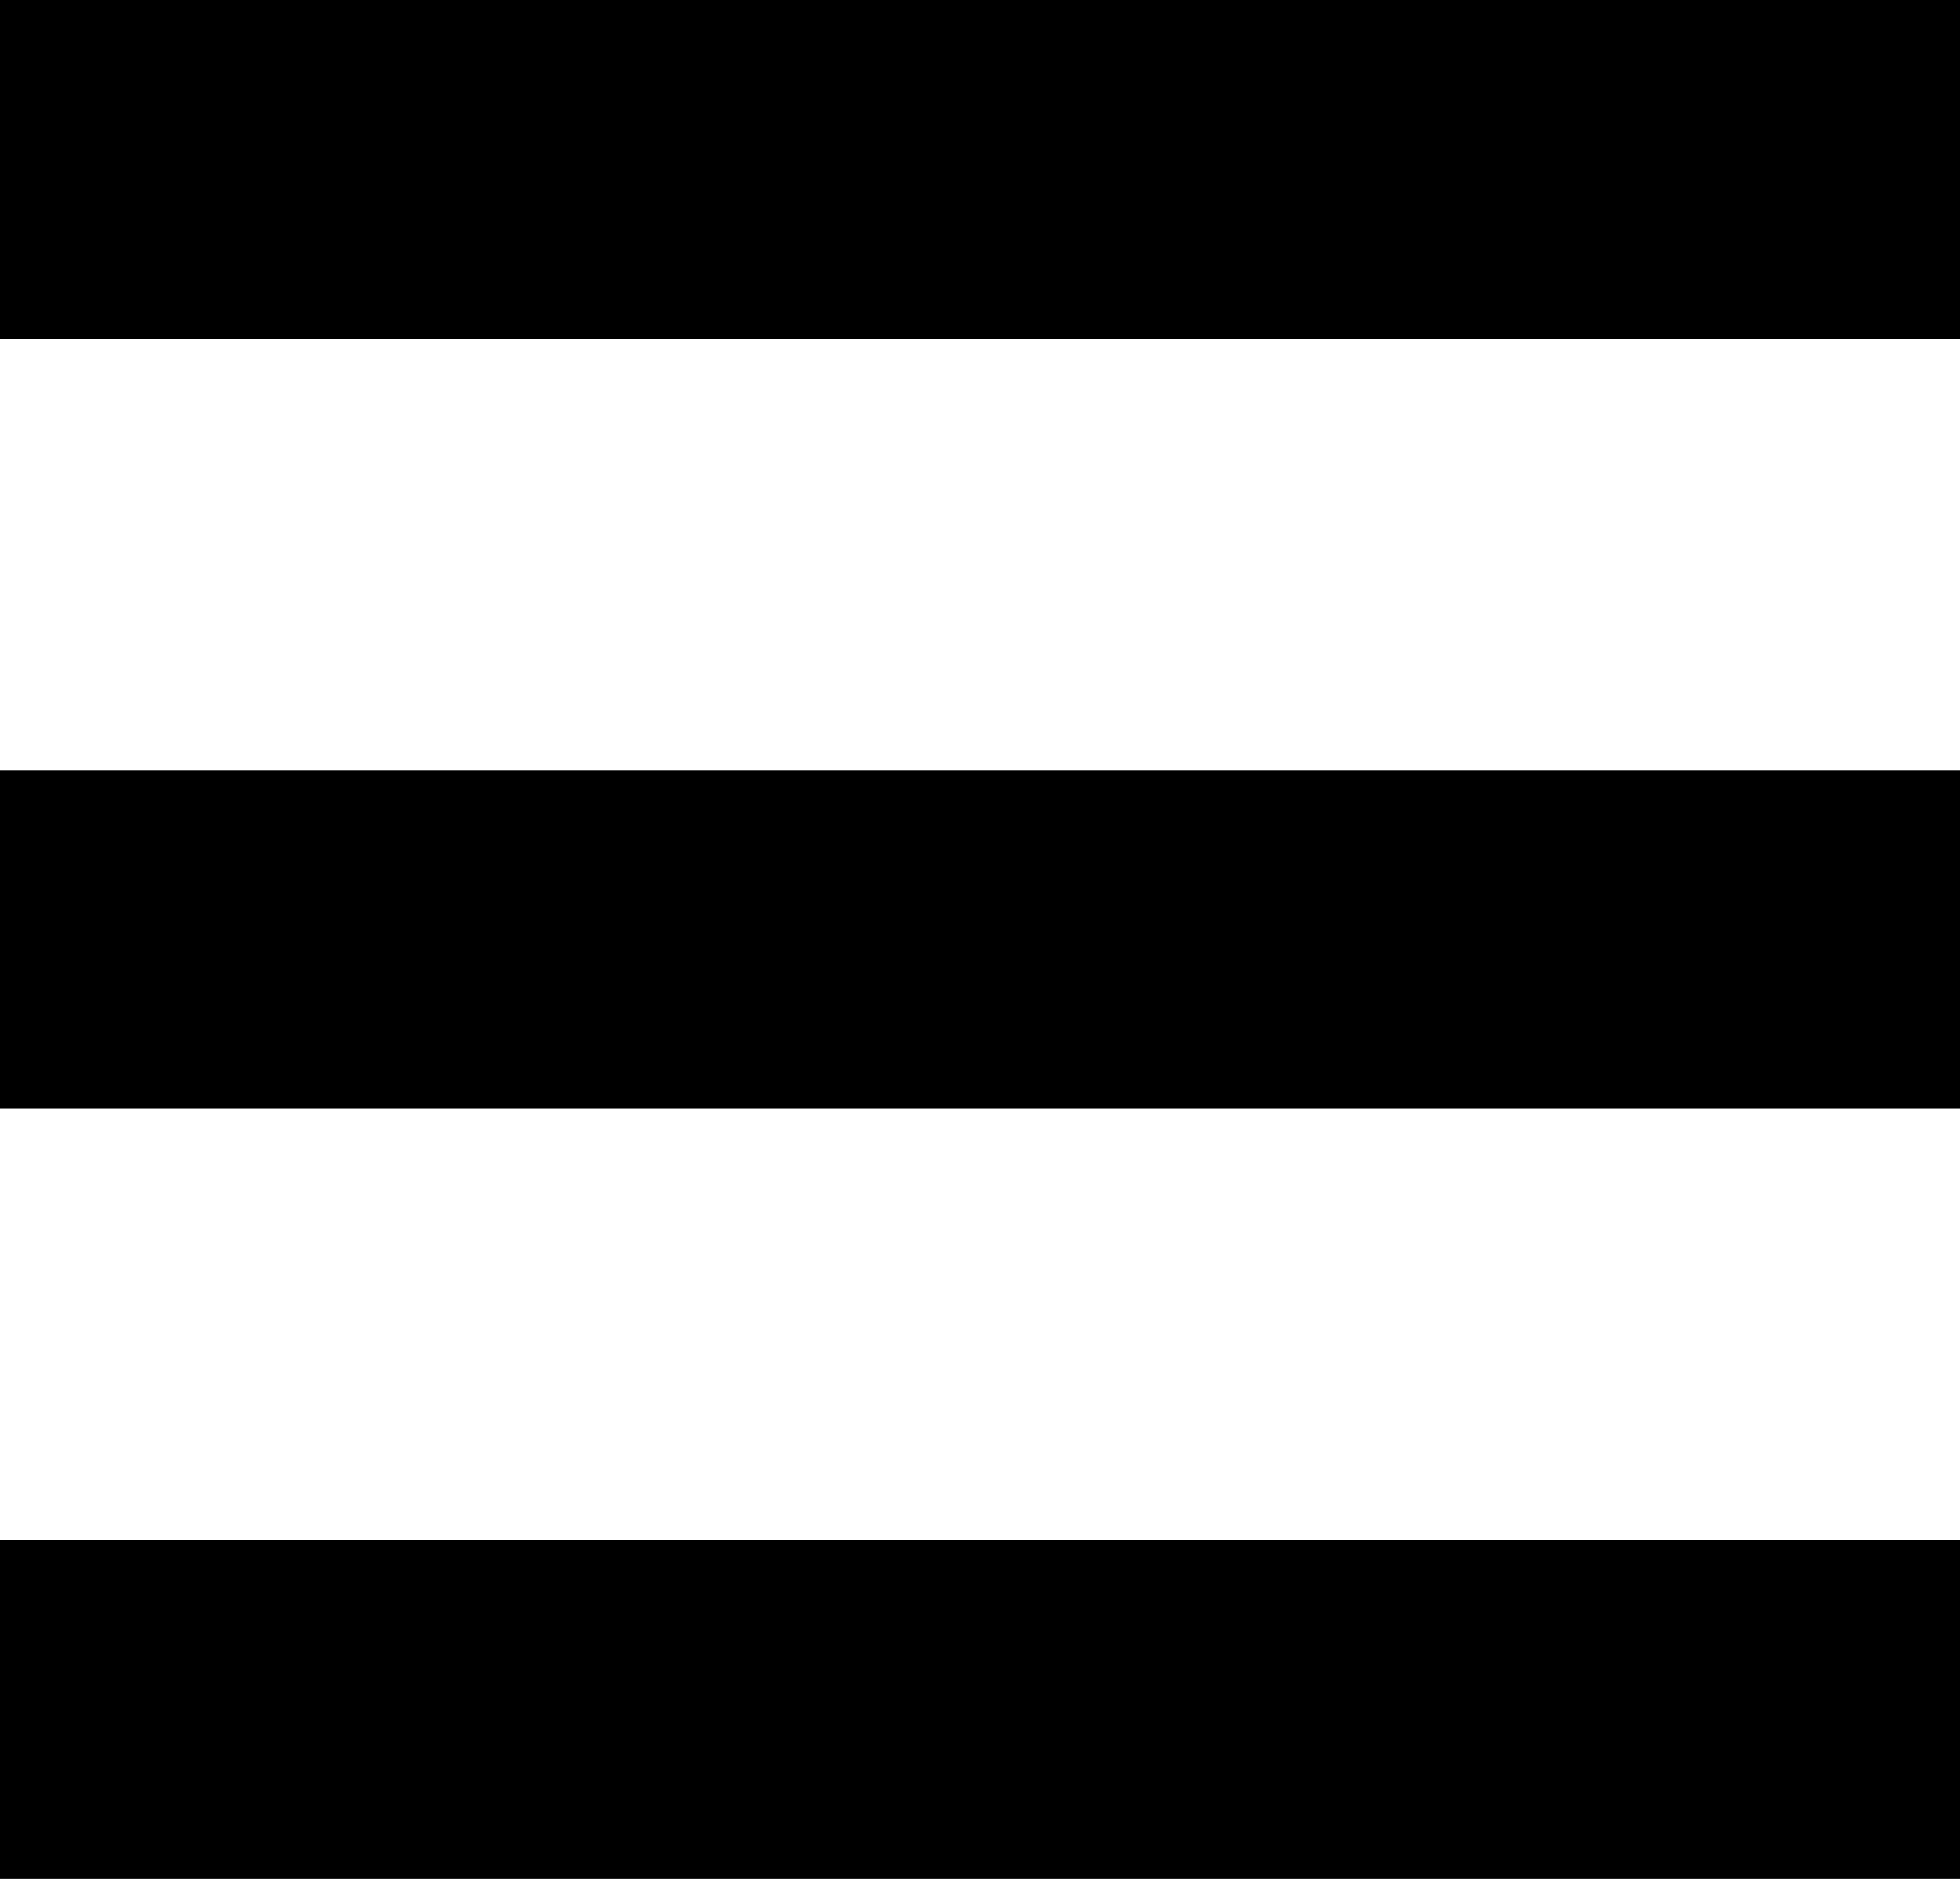
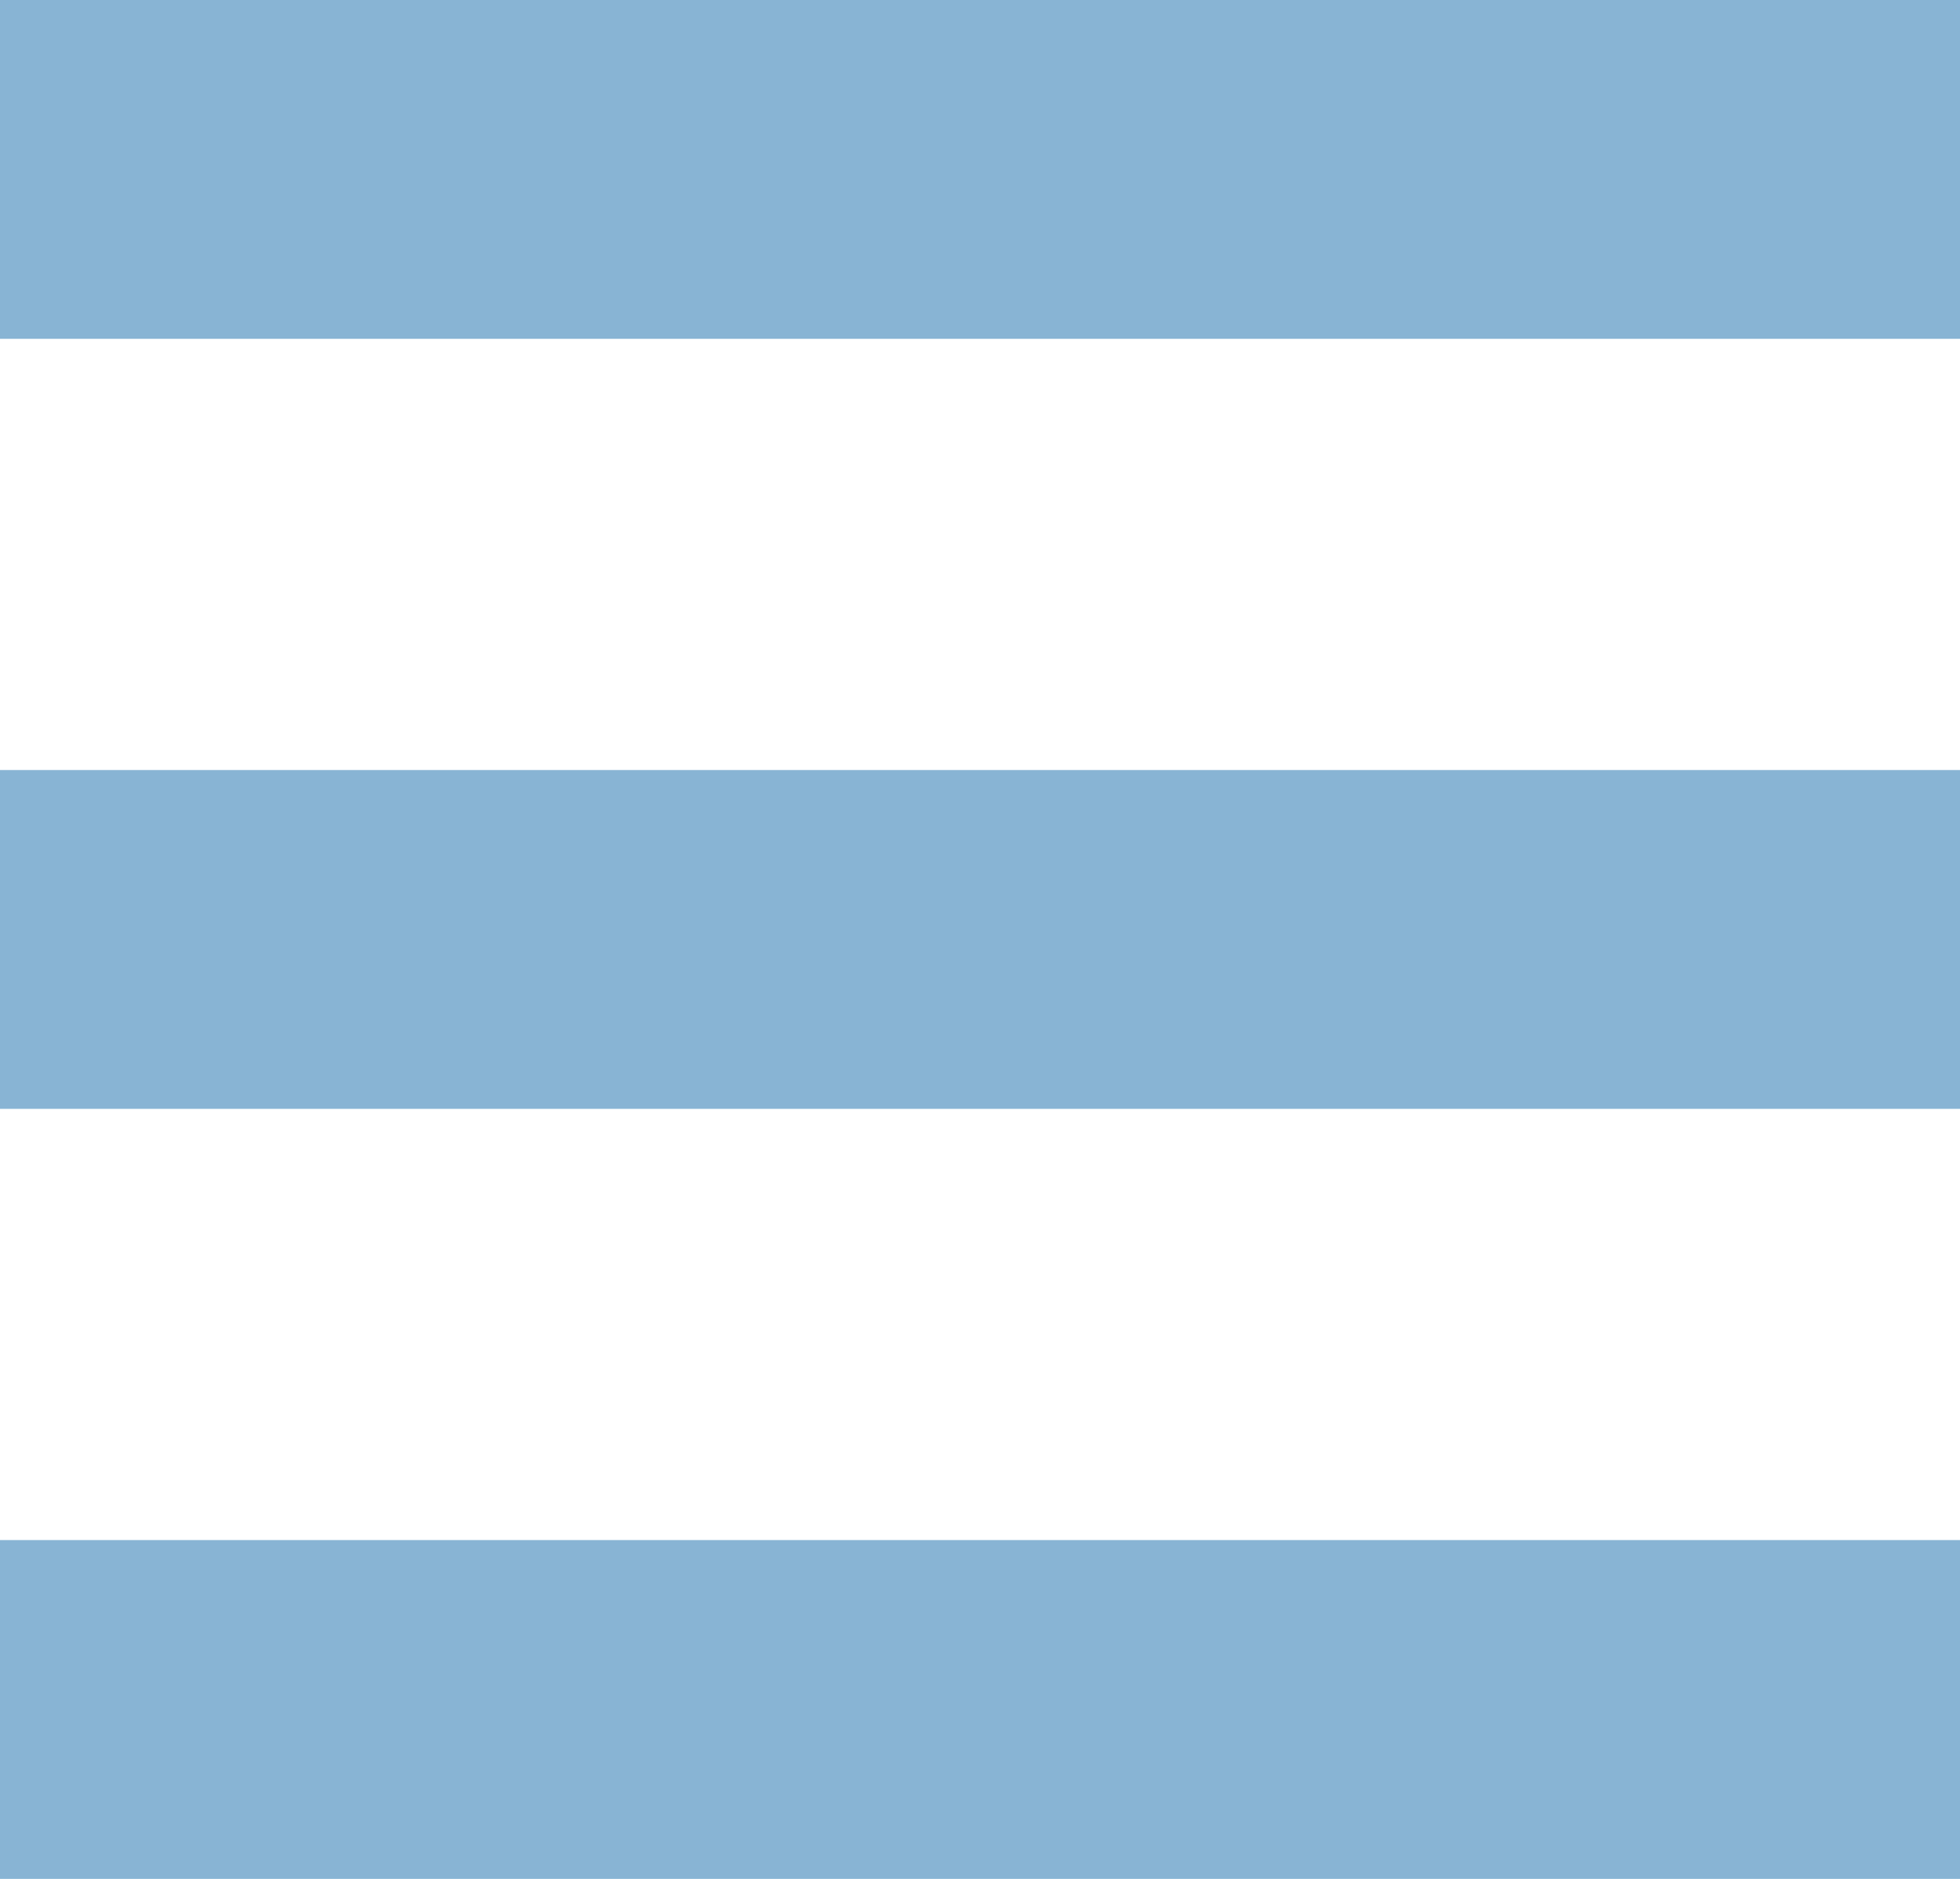
- <svg xmlns="http://www.w3.org/2000/svg" version="1.0" width="22.928" height="21.982">
+ <svg xmlns="http://www.w3.org/2000/svg" version="1.0" width="22.928" height="21.982" fill="#88b4d4" fill-rule="evenodd">
  <path d="M0 0h22.928v3.964H0zm0 9.009h22.928v3.964H0zm0 9.009h22.928v3.964H0z" />
</svg>
